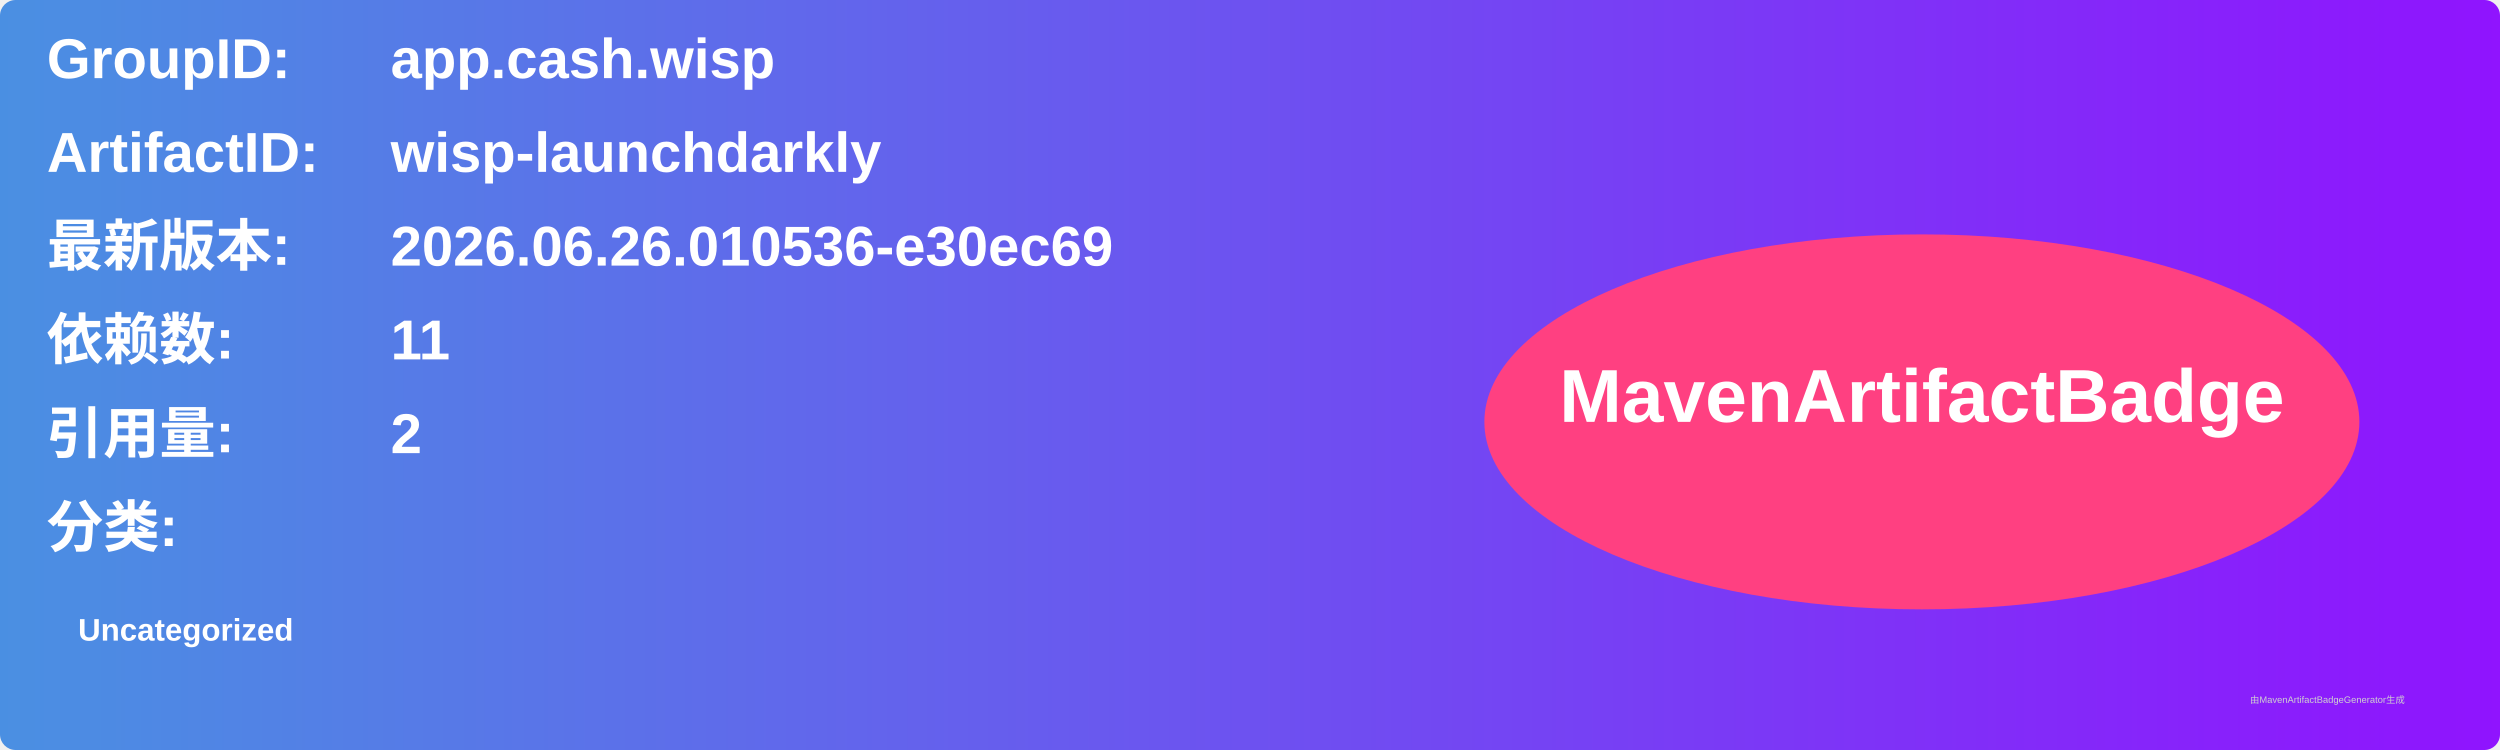
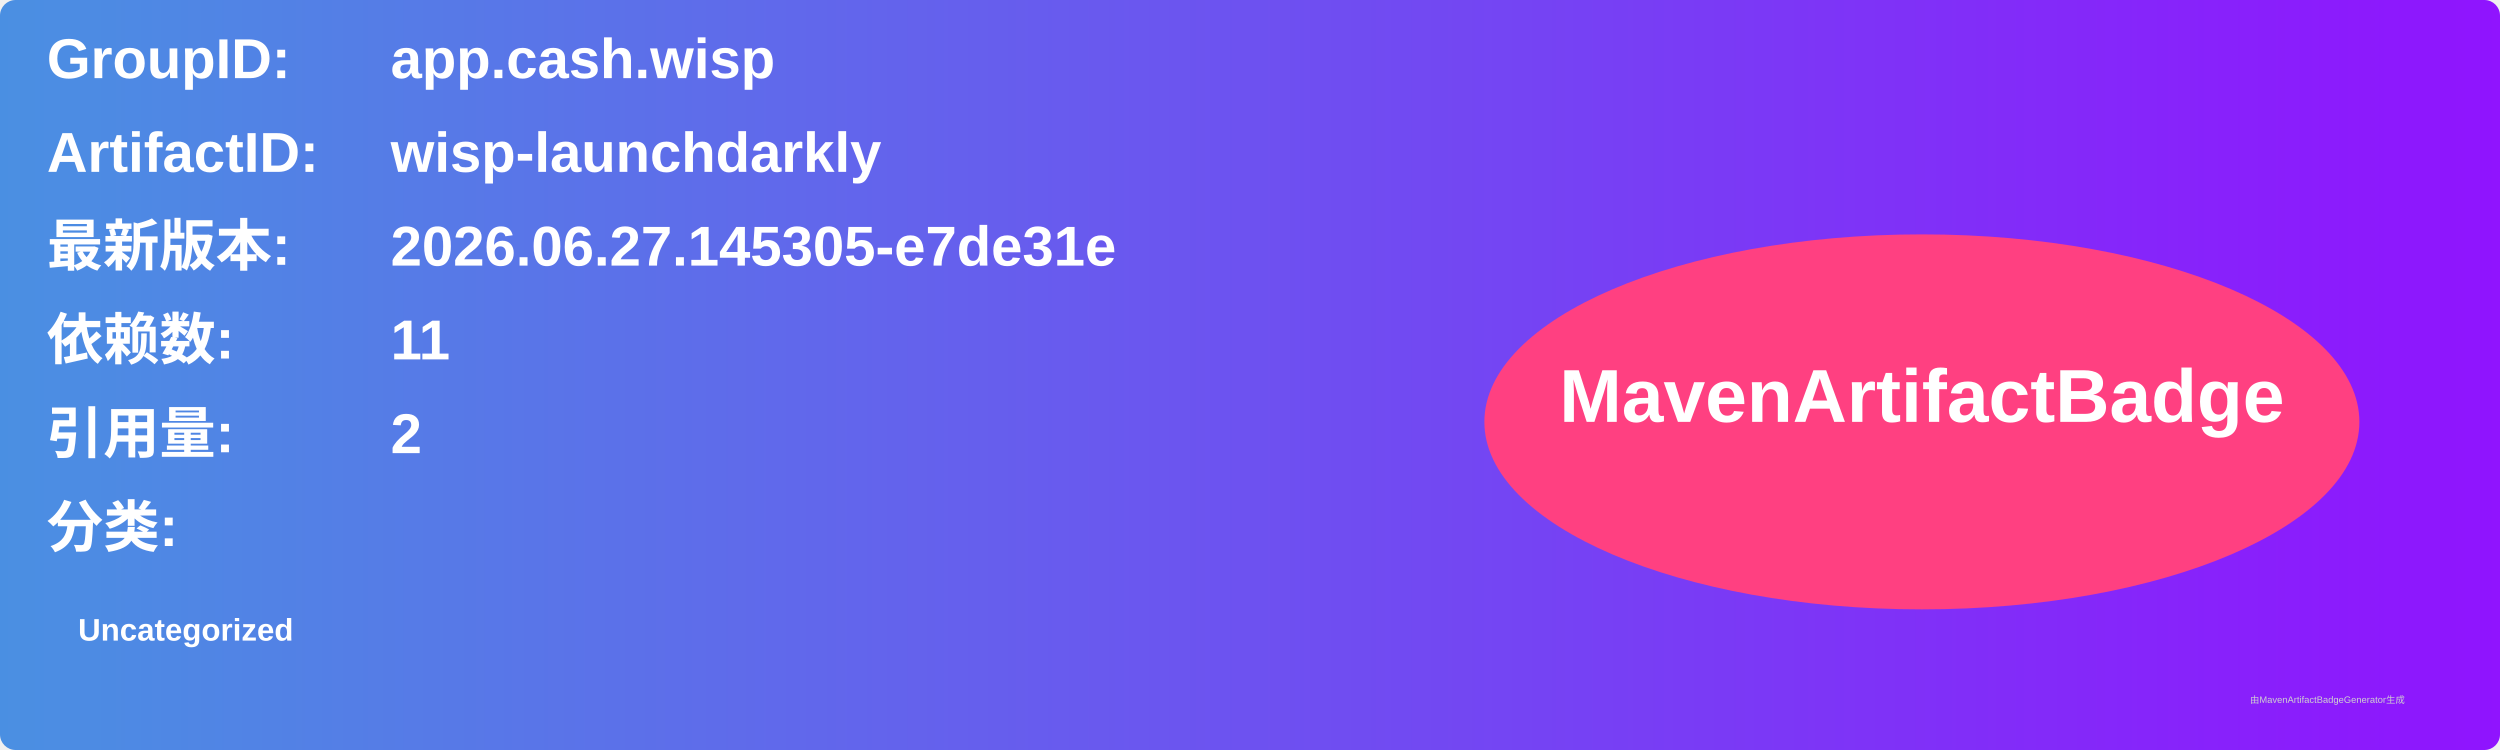
<svg xmlns="http://www.w3.org/2000/svg" width="800" height="240" viewBox="0 0 800 240">
  <linearGradient id="grad" x1="0%" y1="0%" x2="100%" y2="0%">
    <stop offset="0%" stop-color="#4a90e2" />
    <stop offset="100%" stop-color="#9013fe" />
  </linearGradient>
  <rect width="100%" height="100%" rx="5" ry="5" fill="url(#grad)" />
  <g transform="translate(15, 15)">
    <text x="0" y="10" font-family="Arial" font-size="18" fill="white" font-weight="bold" width="260">GroupID:</text>
    <text x="110" y="10" font-family="Arial" font-size="18" fill="white" font-weight="bold" width="460">app.cash.wisp</text>
    <text x="0" y="40" font-family="Arial" font-size="18" fill="white" font-weight="bold" width="260">ArtifactID:</text>
    <text x="110" y="40" font-family="Arial" font-size="18" fill="white" font-weight="bold" width="460">wisp-launchdarkly</text>
    <text x="0" y="70" font-family="Arial" font-size="18" fill="white" font-weight="bold">最新版本:</text>
    <text x="110" y="70" font-family="Arial" font-size="18" fill="white" font-weight="bold">
-       <tspan font-weight="bold">2026.06.26.010536-e30ec69</tspan>
+       <tspan font-weight="bold">2026.06.27.145305-e7de31e</tspan>
    </text>
    <text x="0" y="100" font-family="Arial" font-size="18" fill="white" font-weight="bold">依赖数: </text>
    <text x="110" y="100" font-family="Arial" font-size="18" fill="white">
      <tspan font-weight="bold">11</tspan>
    </text>
    <text x="0" y="130" font-family="Arial" font-size="18" fill="white" font-weight="bold">引用量: </text>
    <text x="110" y="130" font-family="Arial" font-size="18" fill="white">
      <tspan font-weight="bold">2</tspan>
    </text>
    <text x="0" y="160" font-family="Arial" font-size="18" fill="white" font-weight="bold">分类:</text>
    <text x="10" y="190" font-family="Arial" font-size="10" fill="white">
      <tspan font-weight="bold">Uncategorized</tspan>
    </text>
    <ellipse cx="600" cy="120" rx="140" ry="60" fill="#ff4081" />
    <text x="600" y="120" text-anchor="middle" font-family="Arial" font-size="24" fill="white" font-weight="bold">MavenArtifactBadge</text>
  </g>
  <text x="720" y="225" font-family="Arial" font-size="3" fill="#d0d0d0">由MavenArtifactBadgeGenerator生成</text>
</svg>
